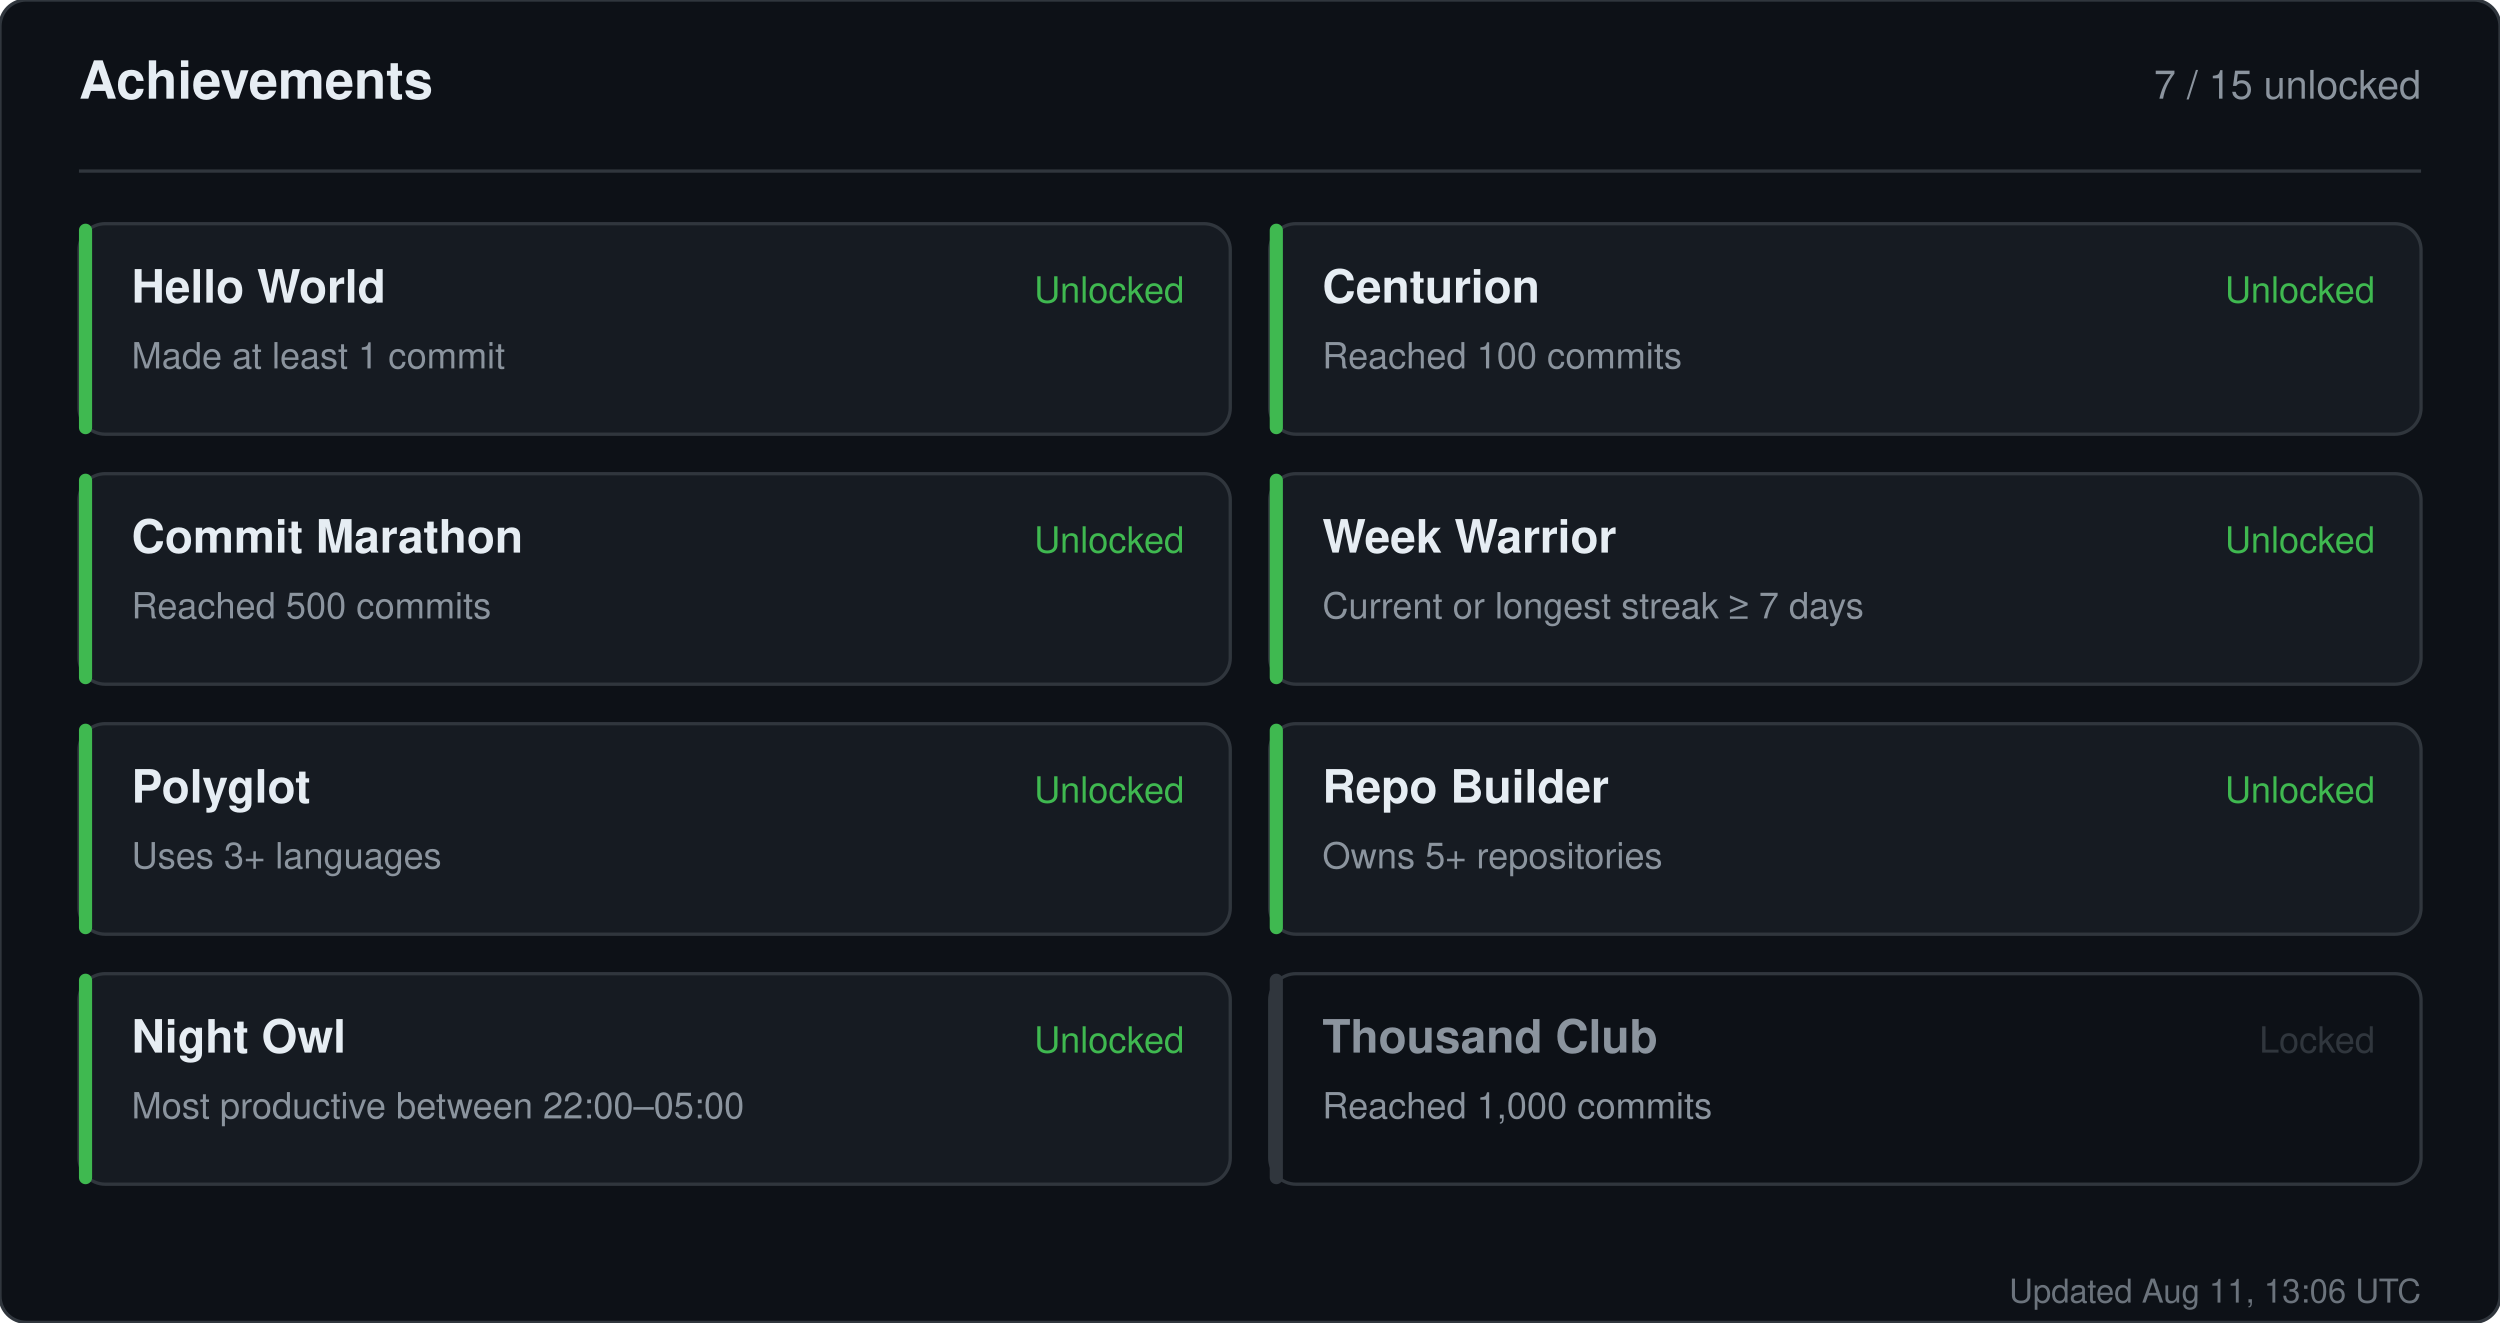
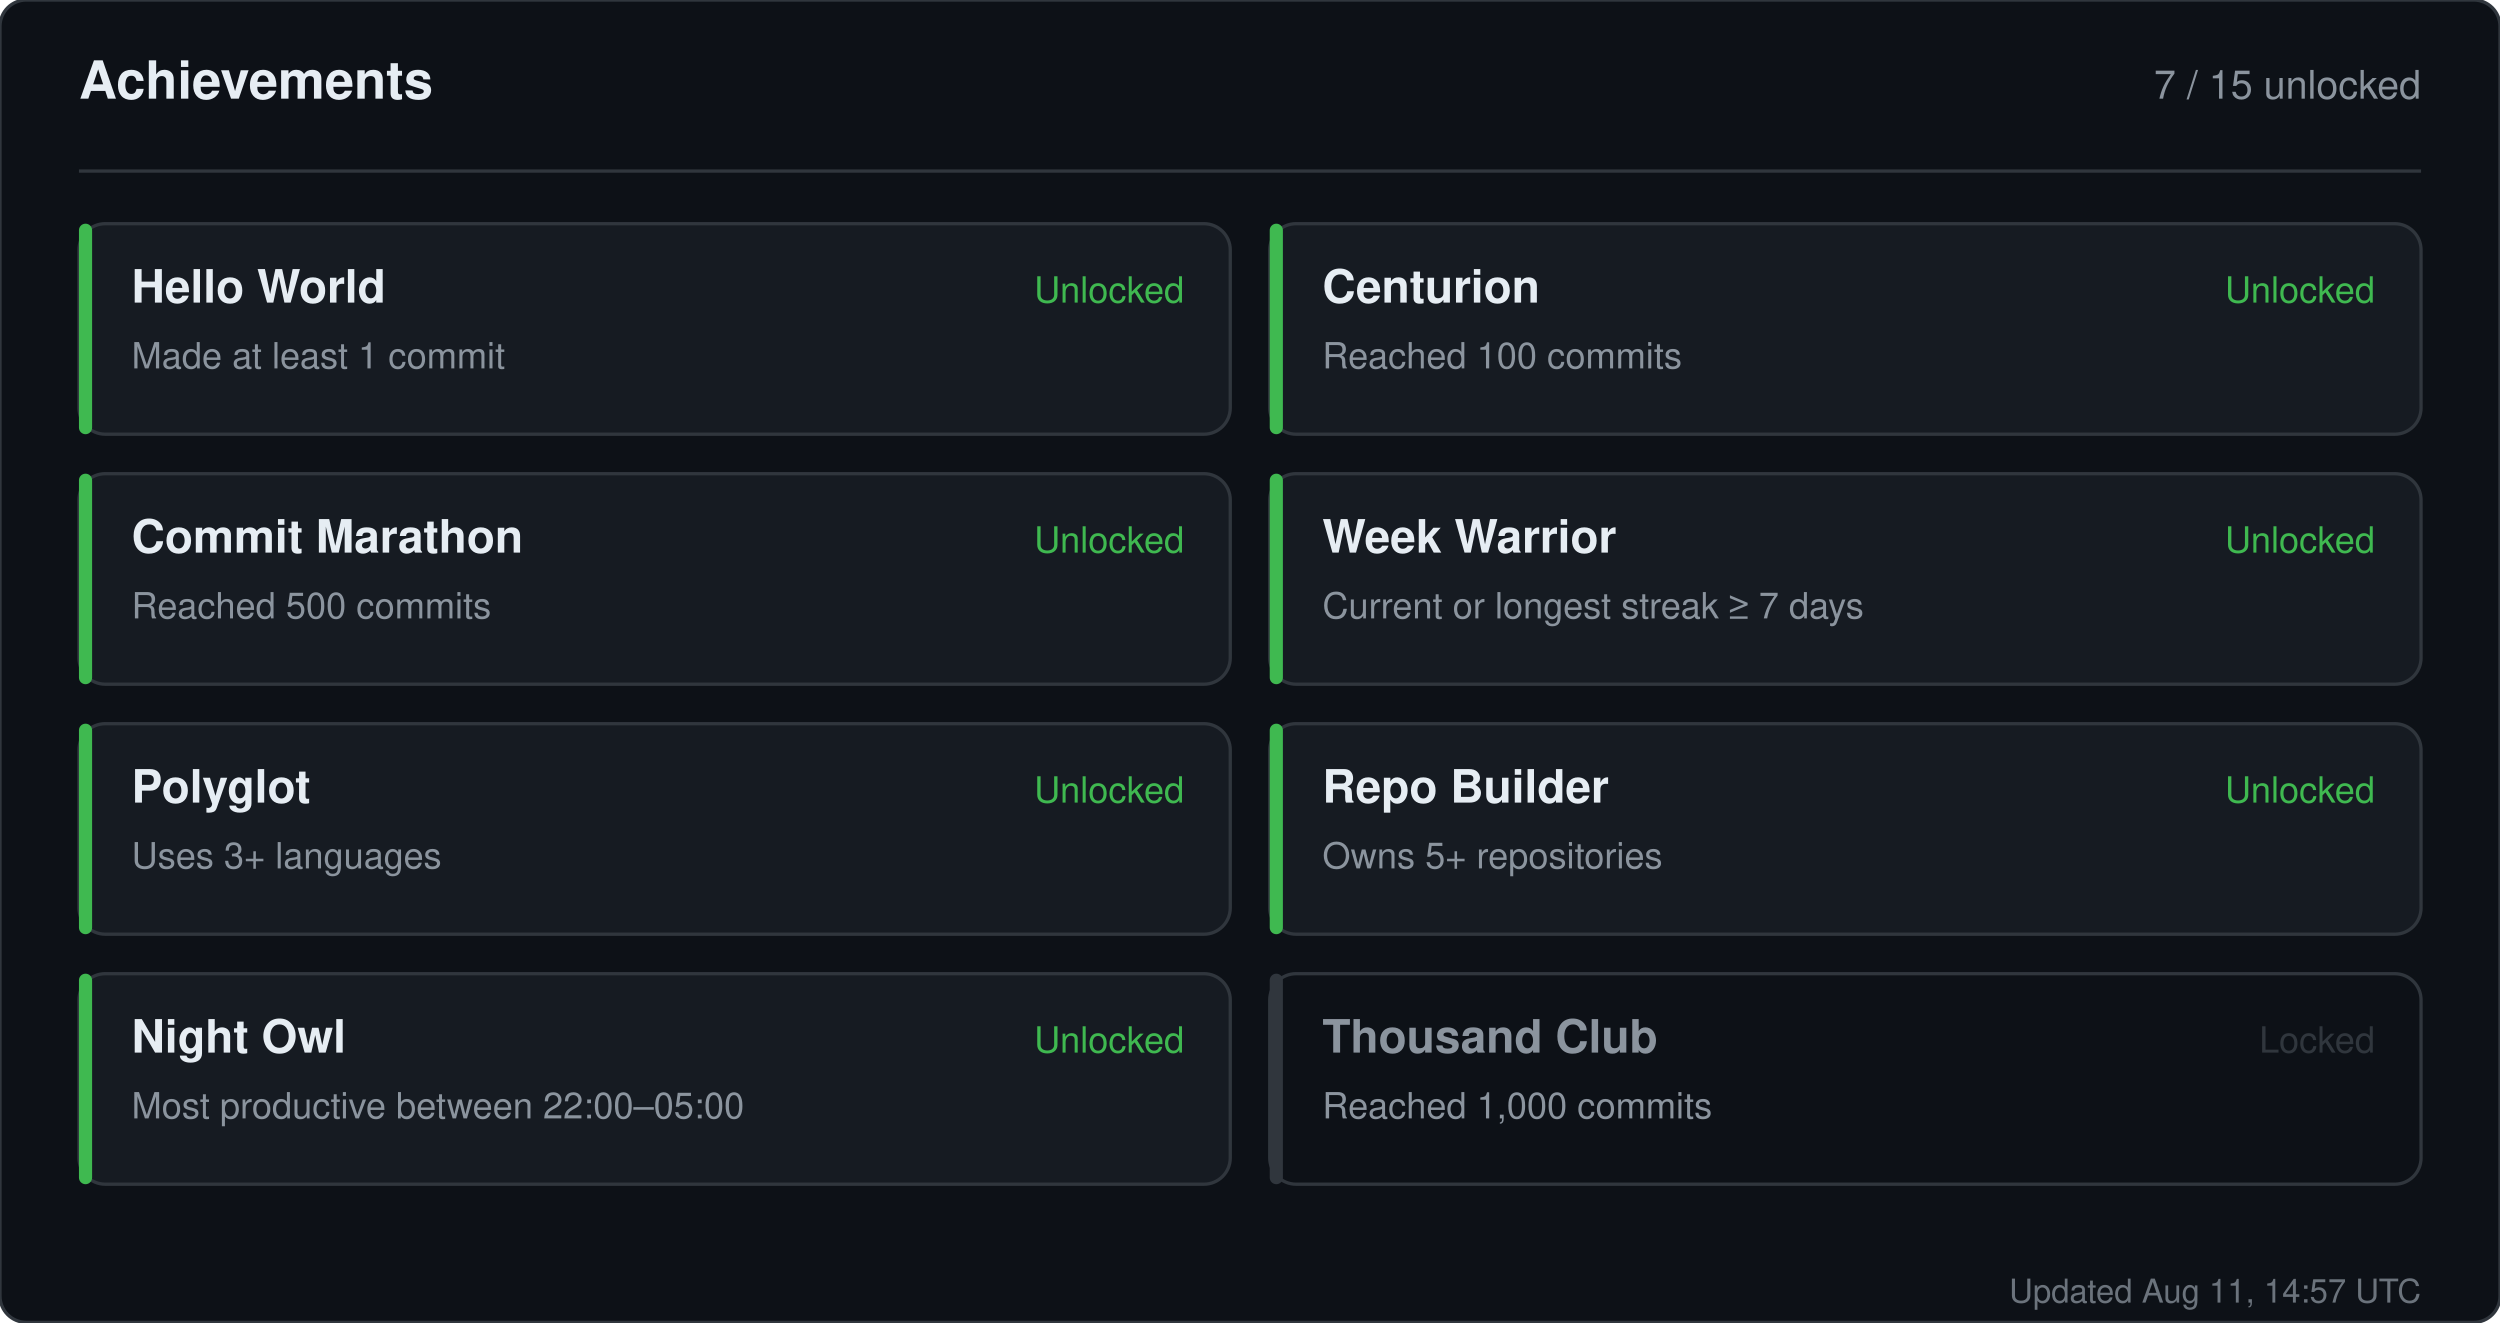
<svg xmlns="http://www.w3.org/2000/svg" width="760" height="402" viewBox="0 0 760 402" role="img" aria-label="Achievements for sandiirawan12">
  <rect width="760" height="402" rx="8" fill="#0d1117" stroke="#30363d" />
  <g font-family="-apple-system, BlinkMacSystemFont, Segoe UI, Helvetica, Arial, sans-serif">
    <text x="24" y="30" fill="#e6edf3" font-size="16" font-weight="700">Achievements</text>
    <text x="736" y="30" fill="#8b949e" font-size="12" text-anchor="end">7 / 15 unlocked</text>
    <line x1="24" y1="52" x2="736" y2="52" stroke="#30363d" />
    <rect x="24" y="68" width="350" height="64" rx="8" fill="#161b22" stroke="#30363d" />
    <rect x="24" y="68" width="4" height="64" rx="2" fill="#3fb950" />
    <text x="40" y="92" fill="#e6edf3" font-size="14" font-weight="700">Hello World</text>
    <text x="40" y="112" fill="#8b949e" font-size="11">Made at least 1 commit</text>
    <text x="360" y="92" fill="#3fb950" font-size="11" text-anchor="end">Unlocked</text>
    <rect x="386" y="68" width="350" height="64" rx="8" fill="#161b22" stroke="#30363d" />
    <rect x="386" y="68" width="4" height="64" rx="2" fill="#3fb950" />
    <text x="402" y="92" fill="#e6edf3" font-size="14" font-weight="700">Centurion</text>
    <text x="402" y="112" fill="#8b949e" font-size="11">Reached 100 commits</text>
    <text x="722" y="92" fill="#3fb950" font-size="11" text-anchor="end">Unlocked</text>
    <rect x="24" y="144" width="350" height="64" rx="8" fill="#161b22" stroke="#30363d" />
    <rect x="24" y="144" width="4" height="64" rx="2" fill="#3fb950" />
    <text x="40" y="168" fill="#e6edf3" font-size="14" font-weight="700">Commit Marathon</text>
    <text x="40" y="188" fill="#8b949e" font-size="11">Reached 500 commits</text>
    <text x="360" y="168" fill="#3fb950" font-size="11" text-anchor="end">Unlocked</text>
    <rect x="386" y="144" width="350" height="64" rx="8" fill="#161b22" stroke="#30363d" />
    <rect x="386" y="144" width="4" height="64" rx="2" fill="#3fb950" />
    <text x="402" y="168" fill="#e6edf3" font-size="14" font-weight="700">Week Warrior</text>
    <text x="402" y="188" fill="#8b949e" font-size="11">Current or longest streak ≥ 7 days</text>
    <text x="722" y="168" fill="#3fb950" font-size="11" text-anchor="end">Unlocked</text>
    <rect x="24" y="220" width="350" height="64" rx="8" fill="#161b22" stroke="#30363d" />
    <rect x="24" y="220" width="4" height="64" rx="2" fill="#3fb950" />
    <text x="40" y="244" fill="#e6edf3" font-size="14" font-weight="700">Polyglot</text>
    <text x="40" y="264" fill="#8b949e" font-size="11">Uses 3+ languages</text>
    <text x="360" y="244" fill="#3fb950" font-size="11" text-anchor="end">Unlocked</text>
    <rect x="386" y="220" width="350" height="64" rx="8" fill="#161b22" stroke="#30363d" />
    <rect x="386" y="220" width="4" height="64" rx="2" fill="#3fb950" />
    <text x="402" y="244" fill="#e6edf3" font-size="14" font-weight="700">Repo Builder</text>
    <text x="402" y="264" fill="#8b949e" font-size="11">Owns 5+ repositories</text>
    <text x="722" y="244" fill="#3fb950" font-size="11" text-anchor="end">Unlocked</text>
    <rect x="24" y="296" width="350" height="64" rx="8" fill="#161b22" stroke="#30363d" />
    <rect x="24" y="296" width="4" height="64" rx="2" fill="#3fb950" />
    <text x="40" y="320" fill="#e6edf3" font-size="14" font-weight="700">Night Owl</text>
    <text x="40" y="340" fill="#8b949e" font-size="11">Most productive between 22:00–05:00</text>
    <text x="360" y="320" fill="#3fb950" font-size="11" text-anchor="end">Unlocked</text>
    <rect x="386" y="296" width="350" height="64" rx="8" fill="#0d1117" stroke="#30363d" />
    <rect x="386" y="296" width="4" height="64" rx="2" fill="#30363d" />
    <text x="402" y="320" fill="#8b949e" font-size="14" font-weight="700">Thousand Club</text>
    <text x="402" y="340" fill="#8b949e" font-size="11">Reached 1,000 commits</text>
    <text x="722" y="320" fill="#30363d" font-size="11" text-anchor="end">Locked</text>
-     <text x="736" y="396" fill="#8b949e" font-size="10" text-anchor="end" opacity="0.75">Updated Aug 11, 13:06 UTC</text>
+     <text x="736" y="396" fill="#8b949e" font-size="10" text-anchor="end" opacity="0.75">Updated Aug 11, 14:57 UTC</text>
  </g>
</svg>
